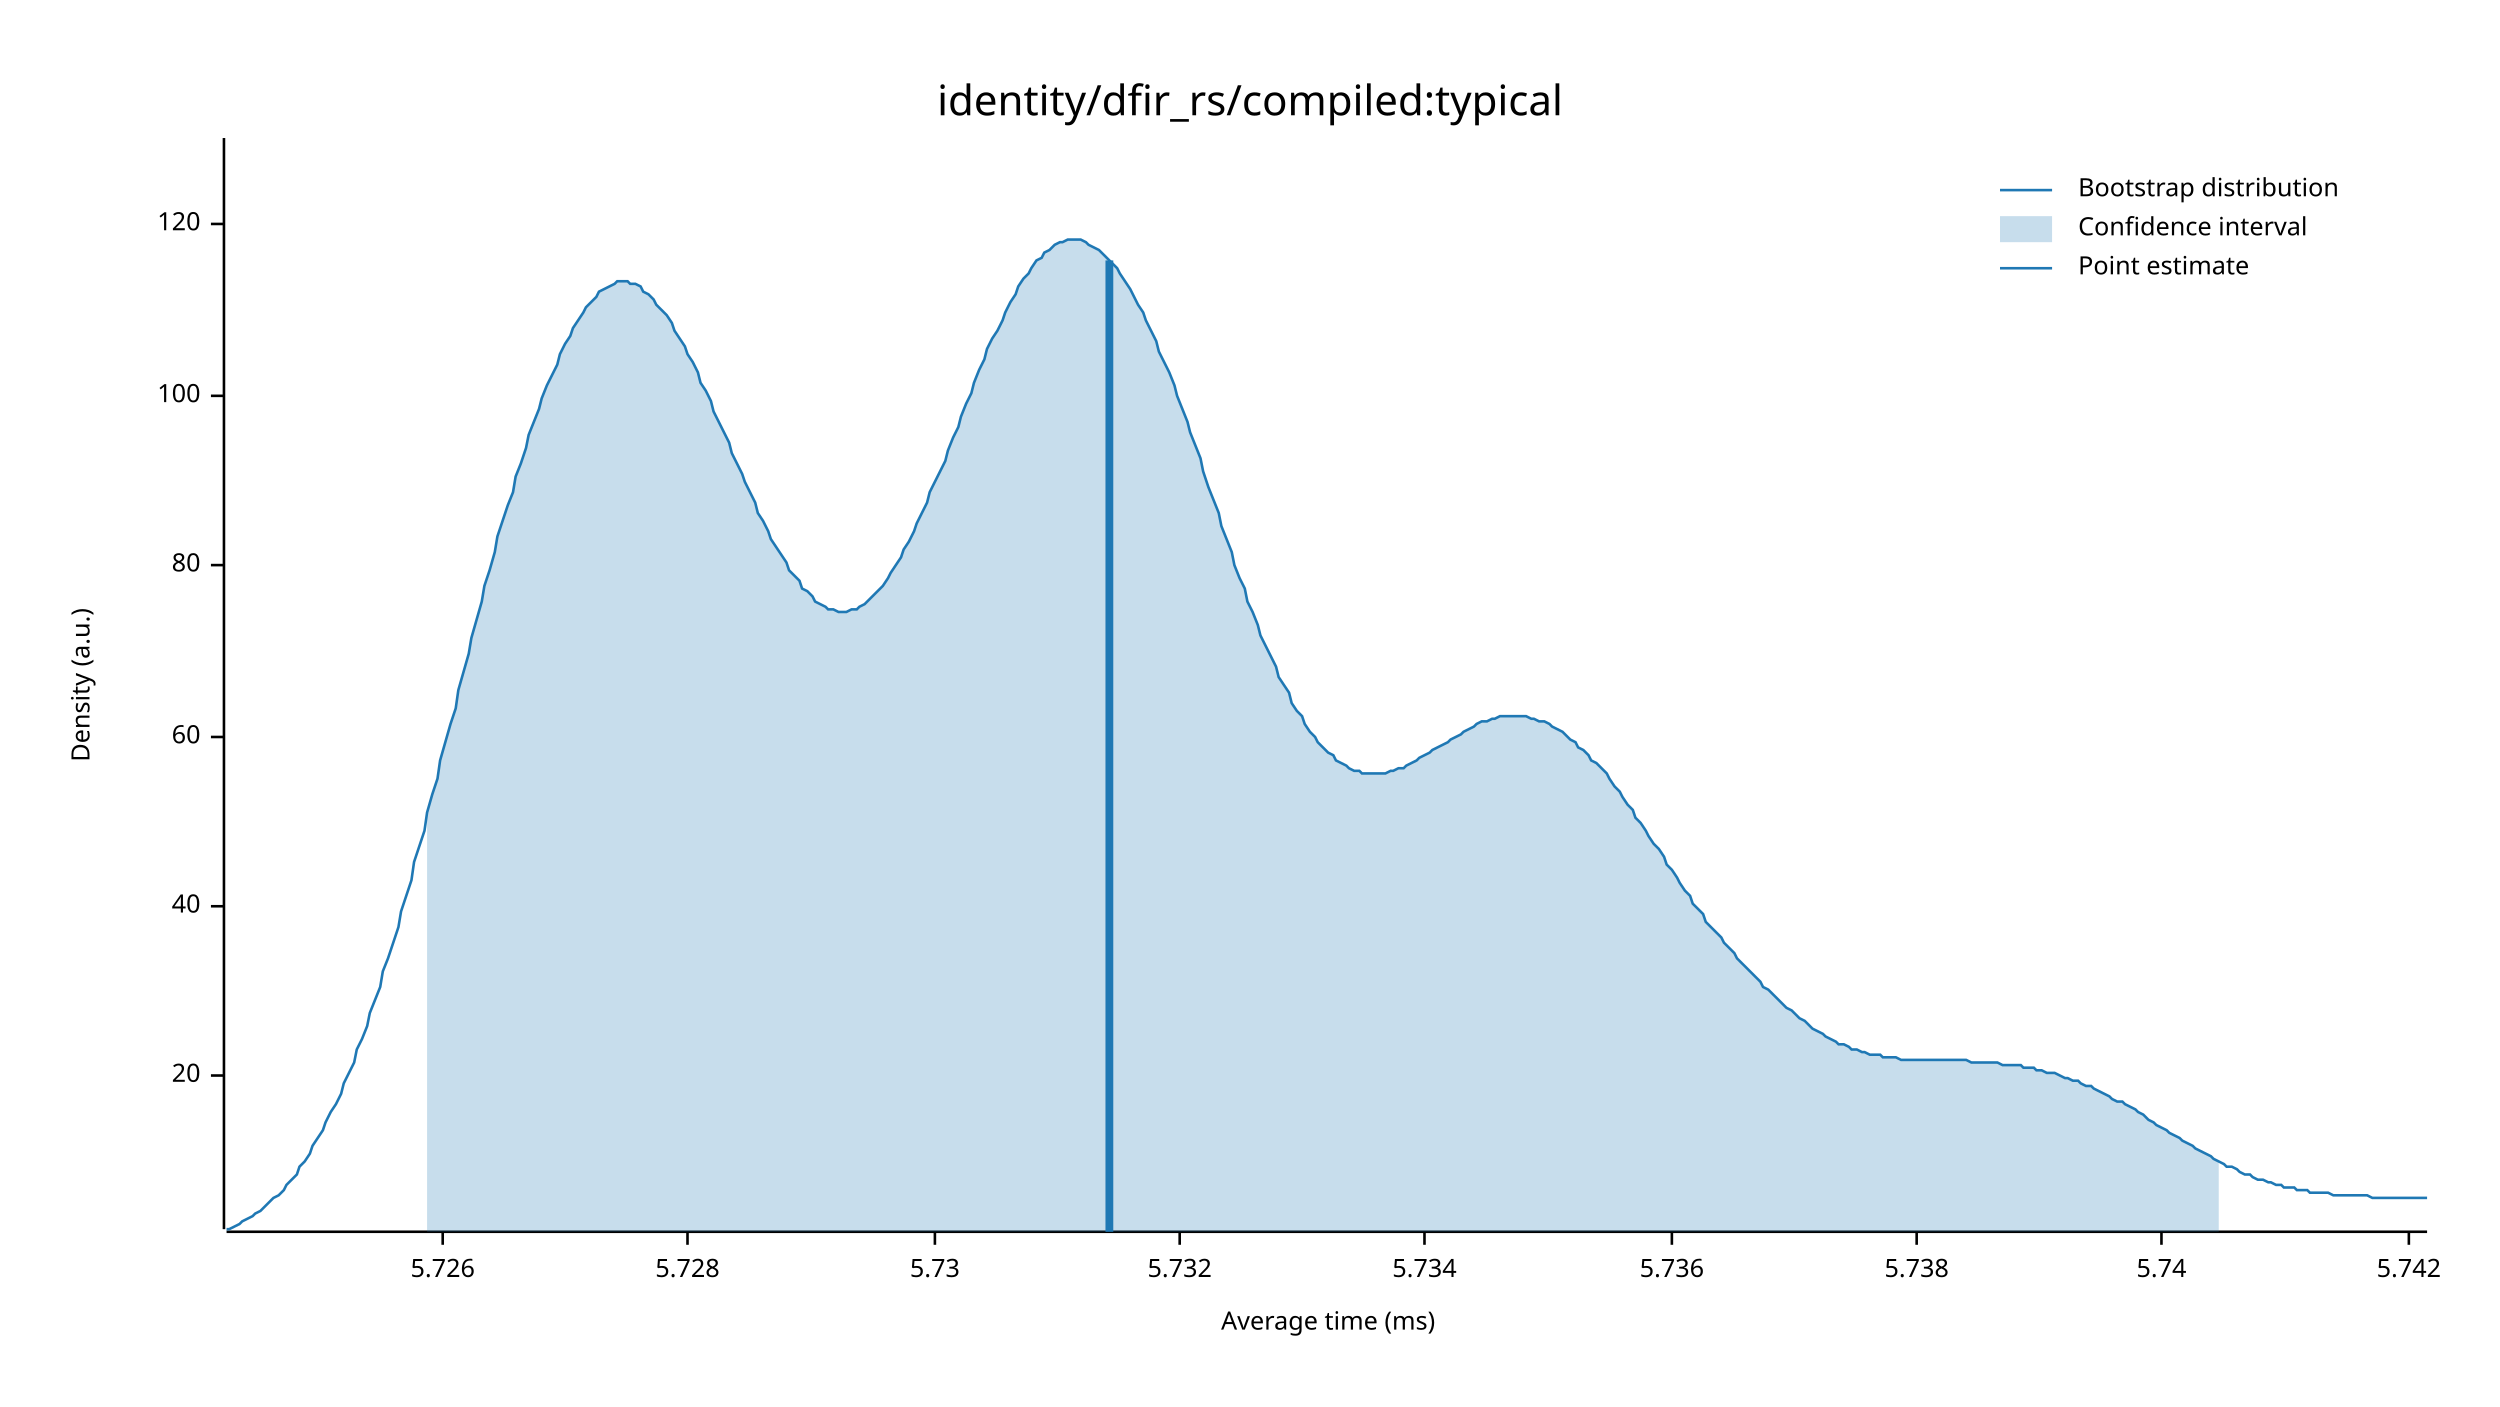
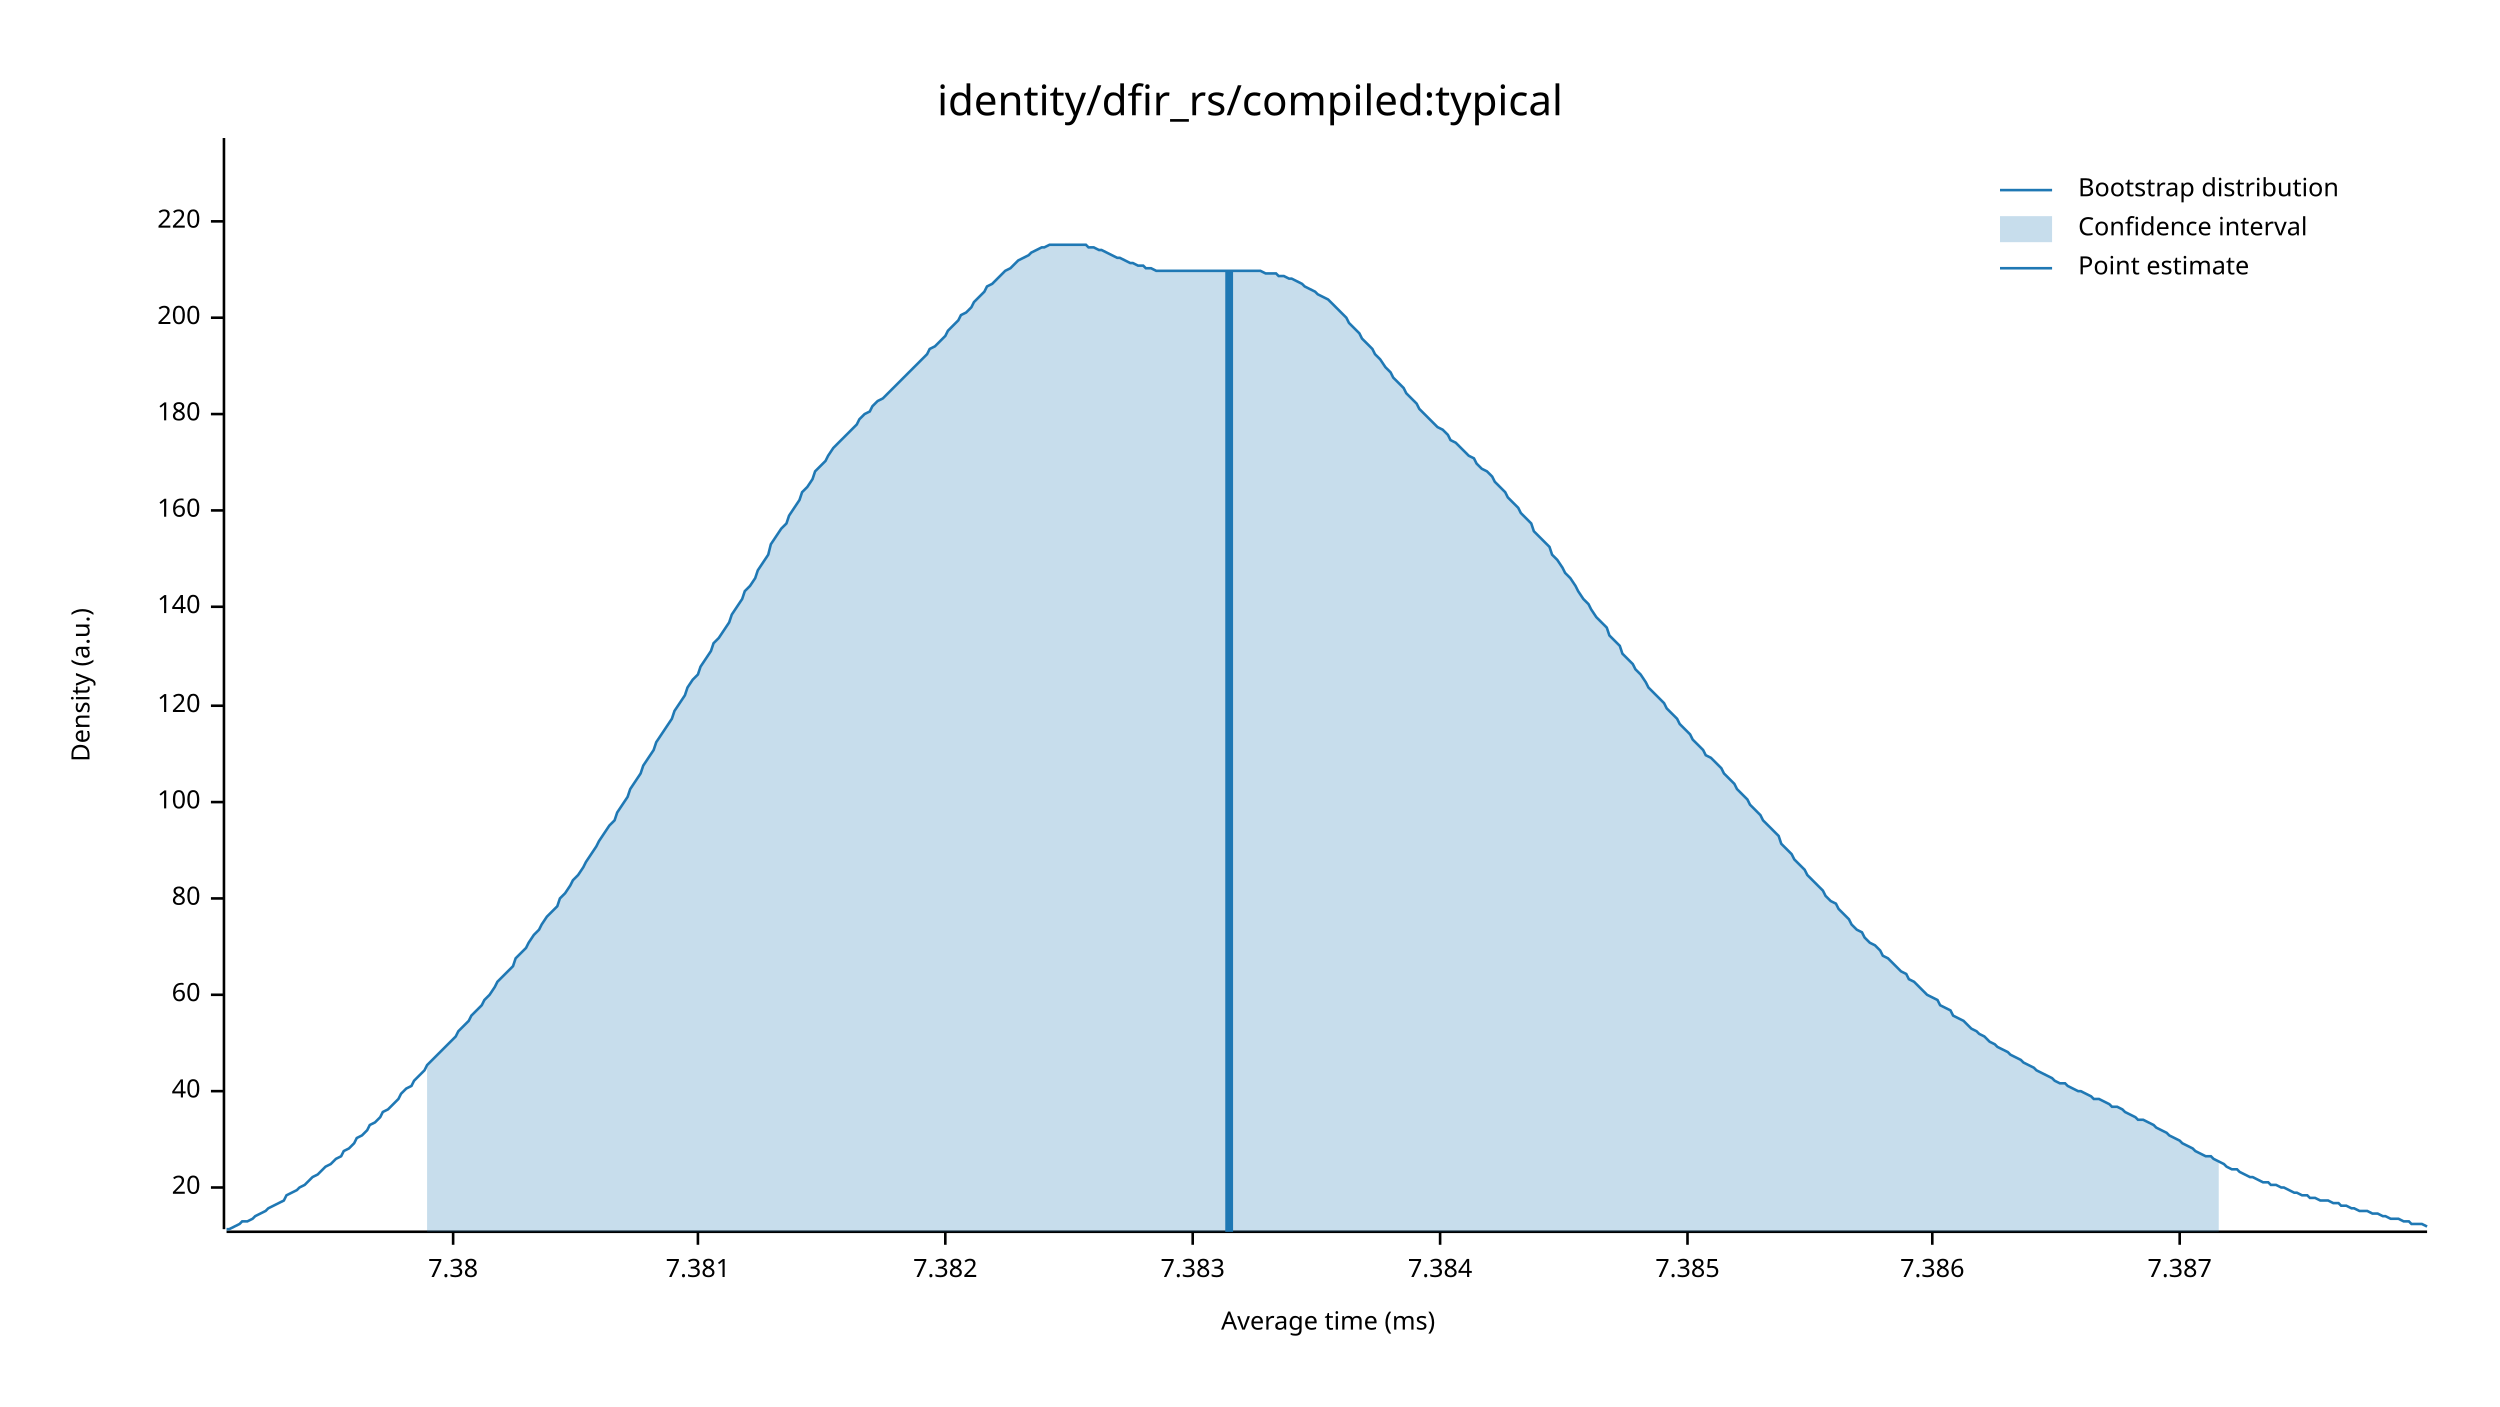
<svg xmlns="http://www.w3.org/2000/svg" width="960" height="540" viewBox="0 0 960 540">
  <text x="480" y="32" dy="0.76em" text-anchor="middle" font-family="sans-serif" font-size="16.129" opacity="1" fill="#000000">
identity/dfir_rs/compiled:typical
</text>
  <text x="27" y="263" dy="0.76em" text-anchor="middle" font-family="sans-serif" font-size="9.677" opacity="1" fill="#000000" transform="rotate(270, 27, 263)">
Density (a.u.)
</text>
  <text x="510" y="513" dy="-0.5ex" text-anchor="middle" font-family="sans-serif" font-size="9.677" opacity="1" fill="#000000">
Average time (ms)
</text>
  <polyline fill="none" opacity="1" stroke="#000000" stroke-width="1" points="86,53 86,472 " />
-   <text x="77" y="413" dy="0.5ex" text-anchor="end" font-family="sans-serif" font-size="9.677" opacity="1" fill="#000000">
+   <text x="77" y="456" dy="0.5ex" text-anchor="end" font-family="sans-serif" font-size="9.677" opacity="1" fill="#000000">
20
</text>
-   <polyline fill="none" opacity="1" stroke="#000000" stroke-width="1" points="81,413 86,413 " />
-   <text x="77" y="348" dy="0.5ex" text-anchor="end" font-family="sans-serif" font-size="9.677" opacity="1" fill="#000000">
+   <polyline fill="none" opacity="1" stroke="#000000" stroke-width="1" points="81,456 86,456 " />
+   <text x="77" y="419" dy="0.5ex" text-anchor="end" font-family="sans-serif" font-size="9.677" opacity="1" fill="#000000">
40
</text>
-   <polyline fill="none" opacity="1" stroke="#000000" stroke-width="1" points="81,348 86,348 " />
-   <text x="77" y="283" dy="0.5ex" text-anchor="end" font-family="sans-serif" font-size="9.677" opacity="1" fill="#000000">
+   <polyline fill="none" opacity="1" stroke="#000000" stroke-width="1" points="81,419 86,419 " />
+   <text x="77" y="382" dy="0.5ex" text-anchor="end" font-family="sans-serif" font-size="9.677" opacity="1" fill="#000000">
60
</text>
-   <polyline fill="none" opacity="1" stroke="#000000" stroke-width="1" points="81,283 86,283 " />
-   <text x="77" y="217" dy="0.5ex" text-anchor="end" font-family="sans-serif" font-size="9.677" opacity="1" fill="#000000">
+   <polyline fill="none" opacity="1" stroke="#000000" stroke-width="1" points="81,382 86,382 " />
+   <text x="77" y="345" dy="0.5ex" text-anchor="end" font-family="sans-serif" font-size="9.677" opacity="1" fill="#000000">
80
</text>
-   <polyline fill="none" opacity="1" stroke="#000000" stroke-width="1" points="81,217 86,217 " />
-   <text x="77" y="152" dy="0.5ex" text-anchor="end" font-family="sans-serif" font-size="9.677" opacity="1" fill="#000000">
+   <polyline fill="none" opacity="1" stroke="#000000" stroke-width="1" points="81,345 86,345 " />
+   <text x="77" y="308" dy="0.5ex" text-anchor="end" font-family="sans-serif" font-size="9.677" opacity="1" fill="#000000">
100
</text>
-   <polyline fill="none" opacity="1" stroke="#000000" stroke-width="1" points="81,152 86,152 " />
-   <text x="77" y="86" dy="0.5ex" text-anchor="end" font-family="sans-serif" font-size="9.677" opacity="1" fill="#000000">
+   <polyline fill="none" opacity="1" stroke="#000000" stroke-width="1" points="81,308 86,308 " />
+   <text x="77" y="271" dy="0.5ex" text-anchor="end" font-family="sans-serif" font-size="9.677" opacity="1" fill="#000000">
120
</text>
-   <polyline fill="none" opacity="1" stroke="#000000" stroke-width="1" points="81,86 86,86 " />
+   <polyline fill="none" opacity="1" stroke="#000000" stroke-width="1" points="81,271 86,271 " />
+   <text x="77" y="233" dy="0.5ex" text-anchor="end" font-family="sans-serif" font-size="9.677" opacity="1" fill="#000000">
+ 140
+ </text>
+   <polyline fill="none" opacity="1" stroke="#000000" stroke-width="1" points="81,233 86,233 " />
+   <text x="77" y="196" dy="0.5ex" text-anchor="end" font-family="sans-serif" font-size="9.677" opacity="1" fill="#000000">
+ 160
+ </text>
+   <polyline fill="none" opacity="1" stroke="#000000" stroke-width="1" points="81,196 86,196 " />
+   <text x="77" y="159" dy="0.5ex" text-anchor="end" font-family="sans-serif" font-size="9.677" opacity="1" fill="#000000">
+ 180
+ </text>
+   <polyline fill="none" opacity="1" stroke="#000000" stroke-width="1" points="81,159 86,159 " />
+   <text x="77" y="122" dy="0.5ex" text-anchor="end" font-family="sans-serif" font-size="9.677" opacity="1" fill="#000000">
+ 200
+ </text>
+   <polyline fill="none" opacity="1" stroke="#000000" stroke-width="1" points="81,122 86,122 " />
+   <text x="77" y="85" dy="0.5ex" text-anchor="end" font-family="sans-serif" font-size="9.677" opacity="1" fill="#000000">
+ 220
+ </text>
+   <polyline fill="none" opacity="1" stroke="#000000" stroke-width="1" points="81,85 86,85 " />
  <polyline fill="none" opacity="1" stroke="#000000" stroke-width="1" points="87,473 932,473 " />
-   <text x="170" y="483" dy="0.76em" text-anchor="middle" font-family="sans-serif" font-size="9.677" opacity="1" fill="#000000">
- 5.726
+   <text x="174" y="483" dy="0.76em" text-anchor="middle" font-family="sans-serif" font-size="9.677" opacity="1" fill="#000000">
+ 7.38
</text>
-   <polyline fill="none" opacity="1" stroke="#000000" stroke-width="1" points="170,473 170,478 " />
-   <text x="264" y="483" dy="0.76em" text-anchor="middle" font-family="sans-serif" font-size="9.677" opacity="1" fill="#000000">
- 5.728
+   <polyline fill="none" opacity="1" stroke="#000000" stroke-width="1" points="174,473 174,478 " />
+   <text x="268" y="483" dy="0.76em" text-anchor="middle" font-family="sans-serif" font-size="9.677" opacity="1" fill="#000000">
+ 7.381
</text>
-   <polyline fill="none" opacity="1" stroke="#000000" stroke-width="1" points="264,473 264,478 " />
-   <text x="359" y="483" dy="0.76em" text-anchor="middle" font-family="sans-serif" font-size="9.677" opacity="1" fill="#000000">
- 5.73
+   <polyline fill="none" opacity="1" stroke="#000000" stroke-width="1" points="268,473 268,478 " />
+   <text x="363" y="483" dy="0.76em" text-anchor="middle" font-family="sans-serif" font-size="9.677" opacity="1" fill="#000000">
+ 7.382
</text>
-   <polyline fill="none" opacity="1" stroke="#000000" stroke-width="1" points="359,473 359,478 " />
-   <text x="453" y="483" dy="0.76em" text-anchor="middle" font-family="sans-serif" font-size="9.677" opacity="1" fill="#000000">
- 5.732
+   <polyline fill="none" opacity="1" stroke="#000000" stroke-width="1" points="363,473 363,478 " />
+   <text x="458" y="483" dy="0.76em" text-anchor="middle" font-family="sans-serif" font-size="9.677" opacity="1" fill="#000000">
+ 7.383
</text>
-   <polyline fill="none" opacity="1" stroke="#000000" stroke-width="1" points="453,473 453,478 " />
-   <text x="547" y="483" dy="0.76em" text-anchor="middle" font-family="sans-serif" font-size="9.677" opacity="1" fill="#000000">
- 5.734
+   <polyline fill="none" opacity="1" stroke="#000000" stroke-width="1" points="458,473 458,478 " />
+   <text x="553" y="483" dy="0.76em" text-anchor="middle" font-family="sans-serif" font-size="9.677" opacity="1" fill="#000000">
+ 7.384
</text>
-   <polyline fill="none" opacity="1" stroke="#000000" stroke-width="1" points="547,473 547,478 " />
-   <text x="642" y="483" dy="0.76em" text-anchor="middle" font-family="sans-serif" font-size="9.677" opacity="1" fill="#000000">
- 5.736
+   <polyline fill="none" opacity="1" stroke="#000000" stroke-width="1" points="553,473 553,478 " />
+   <text x="648" y="483" dy="0.76em" text-anchor="middle" font-family="sans-serif" font-size="9.677" opacity="1" fill="#000000">
+ 7.385
</text>
-   <polyline fill="none" opacity="1" stroke="#000000" stroke-width="1" points="642,473 642,478 " />
-   <text x="736" y="483" dy="0.76em" text-anchor="middle" font-family="sans-serif" font-size="9.677" opacity="1" fill="#000000">
- 5.738
+   <polyline fill="none" opacity="1" stroke="#000000" stroke-width="1" points="648,473 648,478 " />
+   <text x="742" y="483" dy="0.76em" text-anchor="middle" font-family="sans-serif" font-size="9.677" opacity="1" fill="#000000">
+ 7.386
</text>
-   <polyline fill="none" opacity="1" stroke="#000000" stroke-width="1" points="736,473 736,478 " />
-   <text x="830" y="483" dy="0.76em" text-anchor="middle" font-family="sans-serif" font-size="9.677" opacity="1" fill="#000000">
- 5.74
+   <polyline fill="none" opacity="1" stroke="#000000" stroke-width="1" points="742,473 742,478 " />
+   <text x="837" y="483" dy="0.76em" text-anchor="middle" font-family="sans-serif" font-size="9.677" opacity="1" fill="#000000">
+ 7.387
</text>
-   <polyline fill="none" opacity="1" stroke="#000000" stroke-width="1" points="830,473 830,478 " />
-   <text x="925" y="483" dy="0.76em" text-anchor="middle" font-family="sans-serif" font-size="9.677" opacity="1" fill="#000000">
- 5.742
- </text>
-   <polyline fill="none" opacity="1" stroke="#000000" stroke-width="1" points="925,473 925,478 " />
-   <polyline fill="none" opacity="1" stroke="#1F78B4" stroke-width="1" points="87,472 88,472 90,471 92,470 93,469 95,468 97,467 98,466 100,465 102,463 103,462 105,460 107,459 109,457 110,455 112,453 114,451 115,448 117,446 119,443 120,440 122,437 124,434 125,431 127,427 129,424 131,420 132,416 134,412 136,408 137,403 139,399 141,394 142,389 144,384 146,379 147,373 149,368 151,362 153,356 154,350 156,344 158,338 159,331 161,325 163,319 164,312 166,305 168,299 169,292 171,285 173,278 175,272 176,265 178,258 180,251 181,245 183,238 185,231 186,225 188,219 190,212 191,206 193,200 195,194 197,189 198,183 200,178 202,172 203,167 205,162 207,157 208,153 210,148 212,144 214,140 215,136 217,132 219,129 220,126 222,123 224,120 225,118 227,116 229,114 230,112 232,111 234,110 236,109 237,108 239,108 241,108 242,109 244,109 246,110 247,112 249,113 251,115 252,117 254,119 256,121 258,124 259,127 261,130 263,133 264,136 266,139 268,143 269,147 271,150 273,154 274,158 276,162 278,166 280,170 281,174 283,178 285,182 286,185 288,189 290,193 291,197 293,200 295,204 296,207 298,210 300,213 302,216 303,219 305,221 307,223 308,226 310,227 312,229 313,231 315,232 317,233 318,234 320,234 322,235 324,235 325,235 327,234 329,234 330,233 332,232 334,230 335,229 337,227 339,225 341,222 342,220 344,217 346,214 347,211 349,208 351,204 352,201 354,197 356,193 357,189 359,185 361,181 363,177 364,173 366,168 368,164 369,160 371,155 373,151 374,147 376,142 378,138 379,134 381,130 383,127 385,123 386,120 388,116 390,113 391,110 393,107 395,105 396,103 398,100 400,99 401,97 403,96 405,94 407,93 408,93 410,92 412,92 413,92 415,92 417,93 418,94 420,95 422,96 423,97 425,99 427,101 429,103 430,105 432,108 434,111 435,113 437,117 439,120 440,123 442,127 444,131 445,135 447,139 449,143 451,148 452,152 454,157 456,162 457,166 459,171 461,176 462,181 464,187 466,192 468,197 469,202 471,207 473,212 474,217 476,222 478,226 479,231 481,235 483,240 484,244 486,248 488,252 490,256 491,260 493,263 495,266 496,270 498,273 500,275 501,278 503,281 505,283 506,285 508,287 510,289 512,290 513,292 515,293 517,294 518,295 520,296 522,296 523,297 525,297 527,297 528,297 530,297 532,297 534,296 535,296 537,295 539,295 540,294 542,293 544,292 545,291 547,290 549,289 550,288 552,287 554,286 556,285 557,284 559,283 561,282 562,281 564,280 566,279 567,278 569,277 571,277 573,276 574,276 576,275 578,275 579,275 581,275 583,275 584,275 586,275 588,276 589,276 591,277 593,277 595,278 596,279 598,280 600,281 601,282 603,284 605,285 606,287 608,288 610,290 611,292 613,293 615,295 617,297 618,299 620,302 622,304 623,306 625,309 627,311 628,314 630,316 632,319 633,321 635,324 637,326 639,329 640,332 642,334 644,337 645,339 647,342 649,344 650,347 652,349 654,351 655,354 657,356 659,358 661,360 662,362 664,364 666,366 667,368 669,370 671,372 672,373 674,375 676,377 677,379 679,380 681,382 683,384 684,385 686,387 688,388 689,389 691,391 693,392 694,393 696,395 698,396 700,397 701,398 703,399 705,400 706,401 708,401 710,402 711,403 713,403 715,404 716,404 718,405 720,405 722,405 723,406 725,406 727,406 728,406 730,407 732,407 733,407 735,407 737,407 738,407 740,407 742,407 744,407 745,407 747,407 749,407 750,407 752,407 754,407 755,407 757,408 759,408 760,408 762,408 764,408 766,408 767,408 769,409 771,409 772,409 774,409 776,409 777,410 779,410 781,410 782,411 784,411 786,412 788,412 789,412 791,413 793,414 794,414 796,415 798,415 799,416 801,417 803,417 804,418 806,419 808,420 810,421 811,422 813,423 815,423 816,424 818,425 820,426 821,427 823,428 825,430 827,431 828,432 830,433 832,434 833,435 835,436 837,437 838,438 840,439 842,440 843,441 845,442 847,443 849,444 850,445 852,446 854,447 855,448 857,448 859,449 860,450 862,451 864,451 865,452 867,453 869,453 871,454 872,454 874,455 876,455 877,456 879,456 881,456 882,457 884,457 886,457 887,458 889,458 891,458 893,458 894,458 896,459 898,459 899,459 901,459 903,459 904,459 906,459 908,459 909,459 911,460 913,460 915,460 916,460 918,460 920,460 921,460 923,460 925,460 926,460 928,460 930,460 932,460 " />
-   <polygon opacity="0.25" fill="#1F78B4" points="164,312 166,305 168,299 169,292 171,285 173,278 175,272 176,265 178,258 180,251 181,245 183,238 185,231 186,225 188,219 190,212 191,206 193,200 195,194 197,189 198,183 200,178 202,172 203,167 205,162 207,157 208,153 210,148 212,144 214,140 215,136 217,132 219,129 220,126 222,123 224,120 225,118 227,116 229,114 230,112 232,111 234,110 236,109 237,108 239,108 241,108 242,109 244,109 246,110 247,112 249,113 251,115 252,117 254,119 256,121 258,124 259,127 261,130 263,133 264,136 266,139 268,143 269,147 271,150 273,154 274,158 276,162 278,166 280,170 281,174 283,178 285,182 286,185 288,189 290,193 291,197 293,200 295,204 296,207 298,210 300,213 302,216 303,219 305,221 307,223 308,226 310,227 312,229 313,231 315,232 317,233 318,234 320,234 322,235 324,235 325,235 327,234 329,234 330,233 332,232 334,230 335,229 337,227 339,225 341,222 342,220 344,217 346,214 347,211 349,208 351,204 352,201 354,197 356,193 357,189 359,185 361,181 363,177 364,173 366,168 368,164 369,160 371,155 373,151 374,147 376,142 378,138 379,134 381,130 383,127 385,123 386,120 388,116 390,113 391,110 393,107 395,105 396,103 398,100 400,99 401,97 403,96 405,94 407,93 408,93 410,92 412,92 413,92 415,92 417,93 418,94 420,95 422,96 423,97 425,99 427,101 429,103 430,105 432,108 434,111 435,113 437,117 439,120 440,123 442,127 444,131 445,135 447,139 449,143 451,148 452,152 454,157 456,162 457,166 459,171 461,176 462,181 464,187 466,192 468,197 469,202 471,207 473,212 474,217 476,222 478,226 479,231 481,235 483,240 484,244 486,248 488,252 490,256 491,260 493,263 495,266 496,270 498,273 500,275 501,278 503,281 505,283 506,285 508,287 510,289 512,290 513,292 515,293 517,294 518,295 520,296 522,296 523,297 525,297 527,297 528,297 530,297 532,297 534,296 535,296 537,295 539,295 540,294 542,293 544,292 545,291 547,290 549,289 550,288 552,287 554,286 556,285 557,284 559,283 561,282 562,281 564,280 566,279 567,278 569,277 571,277 573,276 574,276 576,275 578,275 579,275 581,275 583,275 584,275 586,275 588,276 589,276 591,277 593,277 595,278 596,279 598,280 600,281 601,282 603,284 605,285 606,287 608,288 610,290 611,292 613,293 615,295 617,297 618,299 620,302 622,304 623,306 625,309 627,311 628,314 630,316 632,319 633,321 635,324 637,326 639,329 640,332 642,334 644,337 645,339 647,342 649,344 650,347 652,349 654,351 655,354 657,356 659,358 661,360 662,362 664,364 666,366 667,368 669,370 671,372 672,373 674,375 676,377 677,379 679,380 681,382 683,384 684,385 686,387 688,388 689,389 691,391 693,392 694,393 696,395 698,396 700,397 701,398 703,399 705,400 706,401 708,401 710,402 711,403 713,403 715,404 716,404 718,405 720,405 722,405 723,406 725,406 727,406 728,406 730,407 732,407 733,407 735,407 737,407 738,407 740,407 742,407 744,407 745,407 747,407 749,407 750,407 752,407 754,407 755,407 757,408 759,408 760,408 762,408 764,408 766,408 767,408 769,409 771,409 772,409 774,409 776,409 777,410 779,410 781,410 782,411 784,411 786,412 788,412 789,412 791,413 793,414 794,414 796,415 798,415 799,416 801,417 803,417 804,418 806,419 808,420 810,421 811,422 813,423 815,423 816,424 818,425 820,426 821,427 823,428 825,430 827,431 828,432 830,433 832,434 833,435 835,436 837,437 838,438 840,439 842,440 843,441 845,442 847,443 849,444 850,445 852,446 852,473 164,473 " />
-   <polyline fill="none" opacity="1" stroke="#1F78B4" stroke-width="3" points="426,473 426,100 " />
+   <polyline fill="none" opacity="1" stroke="#000000" stroke-width="1" points="837,473 837,478 " />
+   <polyline fill="none" opacity="1" stroke="#1F78B4" stroke-width="1" points="87,472 88,472 90,471 92,470 93,469 95,469 97,468 98,467 100,466 102,465 103,464 105,463 107,462 109,461 110,459 112,458 114,457 115,456 117,455 119,453 120,452 122,451 124,449 125,448 127,447 129,445 131,444 132,442 134,441 136,439 137,437 139,436 141,434 142,432 144,431 146,429 147,427 149,426 151,424 153,422 154,420 156,418 158,417 159,415 161,413 163,411 164,409 166,407 168,405 169,404 171,402 173,400 175,398 176,396 178,394 180,392 181,390 183,388 185,386 186,384 188,382 190,379 191,377 193,375 195,373 197,371 198,368 200,366 202,364 203,362 205,359 207,357 208,355 210,352 212,350 214,348 215,345 217,343 219,340 220,338 222,336 224,333 225,331 227,328 229,325 230,323 232,320 234,317 236,315 237,312 239,309 241,306 242,303 244,300 246,297 247,294 249,291 251,288 252,285 254,282 256,279 258,276 259,273 261,270 263,267 264,264 266,261 268,259 269,256 271,253 273,250 274,247 276,245 278,242 280,239 281,236 283,233 285,230 286,227 288,225 290,222 291,219 293,216 295,213 296,209 298,206 300,203 302,201 303,198 305,195 307,192 308,189 310,187 312,184 313,181 315,179 317,177 318,175 320,172 322,170 324,168 325,167 327,165 329,163 330,161 332,159 334,158 335,156 337,154 339,153 341,151 342,150 344,148 346,146 347,145 349,143 351,141 352,140 354,138 356,136 357,134 359,133 361,131 363,129 364,127 366,125 368,123 369,121 371,120 373,118 374,116 376,114 378,112 379,110 381,109 383,107 385,105 386,104 388,103 390,101 391,100 393,99 395,98 396,97 398,96 400,95 401,95 403,94 405,94 407,94 408,94 410,94 412,94 413,94 415,94 417,94 418,95 420,95 422,96 423,96 425,97 427,98 429,99 430,99 432,100 434,101 435,101 437,102 439,102 440,103 442,103 444,104 445,104 447,104 449,104 451,104 452,104 454,104 456,104 457,104 459,104 461,104 462,104 464,104 466,104 468,104 469,104 471,104 473,104 474,104 476,104 478,104 479,104 481,104 483,104 484,104 486,105 488,105 490,105 491,106 493,106 495,107 496,107 498,108 500,109 501,110 503,111 505,112 506,113 508,114 510,115 512,117 513,118 515,120 517,122 518,124 520,126 522,128 523,130 525,132 527,134 528,136 530,138 532,141 534,143 535,145 537,147 539,149 540,151 542,153 544,155 545,157 547,159 549,161 550,162 552,164 554,165 556,167 557,169 559,170 561,172 562,173 564,175 566,176 567,178 569,180 571,181 573,183 574,185 576,187 578,189 579,191 581,193 583,195 584,197 586,199 588,201 589,204 591,206 593,208 595,210 596,213 598,215 600,218 601,220 603,222 605,225 606,227 608,230 610,232 611,234 613,237 615,239 617,241 618,244 620,246 622,248 623,251 625,253 627,255 628,257 630,259 632,262 633,264 635,266 637,268 639,270 640,272 642,274 644,276 645,278 647,280 649,282 650,284 652,286 654,288 655,290 657,291 659,293 661,295 662,297 664,299 666,301 667,303 669,305 671,307 672,309 674,311 676,313 677,315 679,317 681,319 683,321 684,324 686,326 688,328 689,330 691,332 693,334 694,336 696,338 698,340 700,342 701,344 703,346 705,347 706,349 708,351 710,353 711,355 713,357 715,358 716,360 718,362 720,363 722,365 723,367 725,368 727,370 728,371 730,373 732,374 733,376 735,377 737,379 738,380 740,382 742,383 744,384 745,386 747,387 749,388 750,390 752,391 754,392 755,393 757,395 759,396 760,397 762,398 764,400 766,401 767,402 769,403 771,404 772,405 774,406 776,407 777,408 779,409 781,410 782,411 784,412 786,413 788,414 789,415 791,416 793,416 794,417 796,418 798,419 799,419 801,420 803,421 804,422 806,422 808,423 810,424 811,425 813,425 815,426 816,427 818,428 820,429 821,430 823,430 825,431 827,432 828,433 830,434 832,435 833,436 835,437 837,438 838,439 840,440 842,441 843,442 845,443 847,444 849,444 850,445 852,446 854,447 855,448 857,449 859,449 860,450 862,451 864,452 865,452 867,453 869,454 871,454 872,455 874,455 876,456 877,456 879,457 881,458 882,458 884,459 886,459 887,460 889,460 891,461 893,461 894,461 896,462 898,462 899,463 901,463 903,464 904,464 906,465 908,465 909,465 911,466 913,466 915,467 916,467 918,468 920,468 921,468 923,469 925,469 926,470 928,470 930,470 932,471 " />
+   <polygon opacity="0.25" fill="#1F78B4" points="164,409 166,407 168,405 169,404 171,402 173,400 175,398 176,396 178,394 180,392 181,390 183,388 185,386 186,384 188,382 190,379 191,377 193,375 195,373 197,371 198,368 200,366 202,364 203,362 205,359 207,357 208,355 210,352 212,350 214,348 215,345 217,343 219,340 220,338 222,336 224,333 225,331 227,328 229,325 230,323 232,320 234,317 236,315 237,312 239,309 241,306 242,303 244,300 246,297 247,294 249,291 251,288 252,285 254,282 256,279 258,276 259,273 261,270 263,267 264,264 266,261 268,259 269,256 271,253 273,250 274,247 276,245 278,242 280,239 281,236 283,233 285,230 286,227 288,225 290,222 291,219 293,216 295,213 296,209 298,206 300,203 302,201 303,198 305,195 307,192 308,189 310,187 312,184 313,181 315,179 317,177 318,175 320,172 322,170 324,168 325,167 327,165 329,163 330,161 332,159 334,158 335,156 337,154 339,153 341,151 342,150 344,148 346,146 347,145 349,143 351,141 352,140 354,138 356,136 357,134 359,133 361,131 363,129 364,127 366,125 368,123 369,121 371,120 373,118 374,116 376,114 378,112 379,110 381,109 383,107 385,105 386,104 388,103 390,101 391,100 393,99 395,98 396,97 398,96 400,95 401,95 403,94 405,94 407,94 408,94 410,94 412,94 413,94 415,94 417,94 418,95 420,95 422,96 423,96 425,97 427,98 429,99 430,99 432,100 434,101 435,101 437,102 439,102 440,103 442,103 444,104 445,104 447,104 449,104 451,104 452,104 454,104 456,104 457,104 459,104 461,104 462,104 464,104 466,104 468,104 469,104 471,104 473,104 474,104 476,104 478,104 479,104 481,104 483,104 484,104 486,105 488,105 490,105 491,106 493,106 495,107 496,107 498,108 500,109 501,110 503,111 505,112 506,113 508,114 510,115 512,117 513,118 515,120 517,122 518,124 520,126 522,128 523,130 525,132 527,134 528,136 530,138 532,141 534,143 535,145 537,147 539,149 540,151 542,153 544,155 545,157 547,159 549,161 550,162 552,164 554,165 556,167 557,169 559,170 561,172 562,173 564,175 566,176 567,178 569,180 571,181 573,183 574,185 576,187 578,189 579,191 581,193 583,195 584,197 586,199 588,201 589,204 591,206 593,208 595,210 596,213 598,215 600,218 601,220 603,222 605,225 606,227 608,230 610,232 611,234 613,237 615,239 617,241 618,244 620,246 622,248 623,251 625,253 627,255 628,257 630,259 632,262 633,264 635,266 637,268 639,270 640,272 642,274 644,276 645,278 647,280 649,282 650,284 652,286 654,288 655,290 657,291 659,293 661,295 662,297 664,299 666,301 667,303 669,305 671,307 672,309 674,311 676,313 677,315 679,317 681,319 683,321 684,324 686,326 688,328 689,330 691,332 693,334 694,336 696,338 698,340 700,342 701,344 703,346 705,347 706,349 708,351 710,353 711,355 713,357 715,358 716,360 718,362 720,363 722,365 723,367 725,368 727,370 728,371 730,373 732,374 733,376 735,377 737,379 738,380 740,382 742,383 744,384 745,386 747,387 749,388 750,390 752,391 754,392 755,393 757,395 759,396 760,397 762,398 764,400 766,401 767,402 769,403 771,404 772,405 774,406 776,407 777,408 779,409 781,410 782,411 784,412 786,413 788,414 789,415 791,416 793,416 794,417 796,418 798,419 799,419 801,420 803,421 804,422 806,422 808,423 810,424 811,425 813,425 815,426 816,427 818,428 820,429 821,430 823,430 825,431 827,432 828,433 830,434 832,435 833,436 835,437 837,438 838,439 840,440 842,441 843,442 845,443 847,444 849,444 850,445 852,446 852,473 164,473 " />
+   <polyline fill="none" opacity="1" stroke="#1F78B4" stroke-width="3" points="472,473 472,104 " />
  <text x="798" y="68" dy="0.76em" text-anchor="start" font-family="sans-serif" font-size="9.677" opacity="1" fill="#000000">
Bootstrap distribution
</text>
  <text x="798" y="83" dy="0.76em" text-anchor="start" font-family="sans-serif" font-size="9.677" opacity="1" fill="#000000">
Confidence interval
</text>
  <text x="798" y="98" dy="0.76em" text-anchor="start" font-family="sans-serif" font-size="9.677" opacity="1" fill="#000000">
Point estimate
</text>
  <polyline fill="none" opacity="1" stroke="#1F78B4" stroke-width="1" points="768,73 788,73 " />
  <rect x="768" y="83" width="20" height="10" opacity="0.25" fill="#1F78B4" stroke="none" />
  <polyline fill="none" opacity="1" stroke="#1F78B4" stroke-width="1" points="768,103 788,103 " />
</svg>
